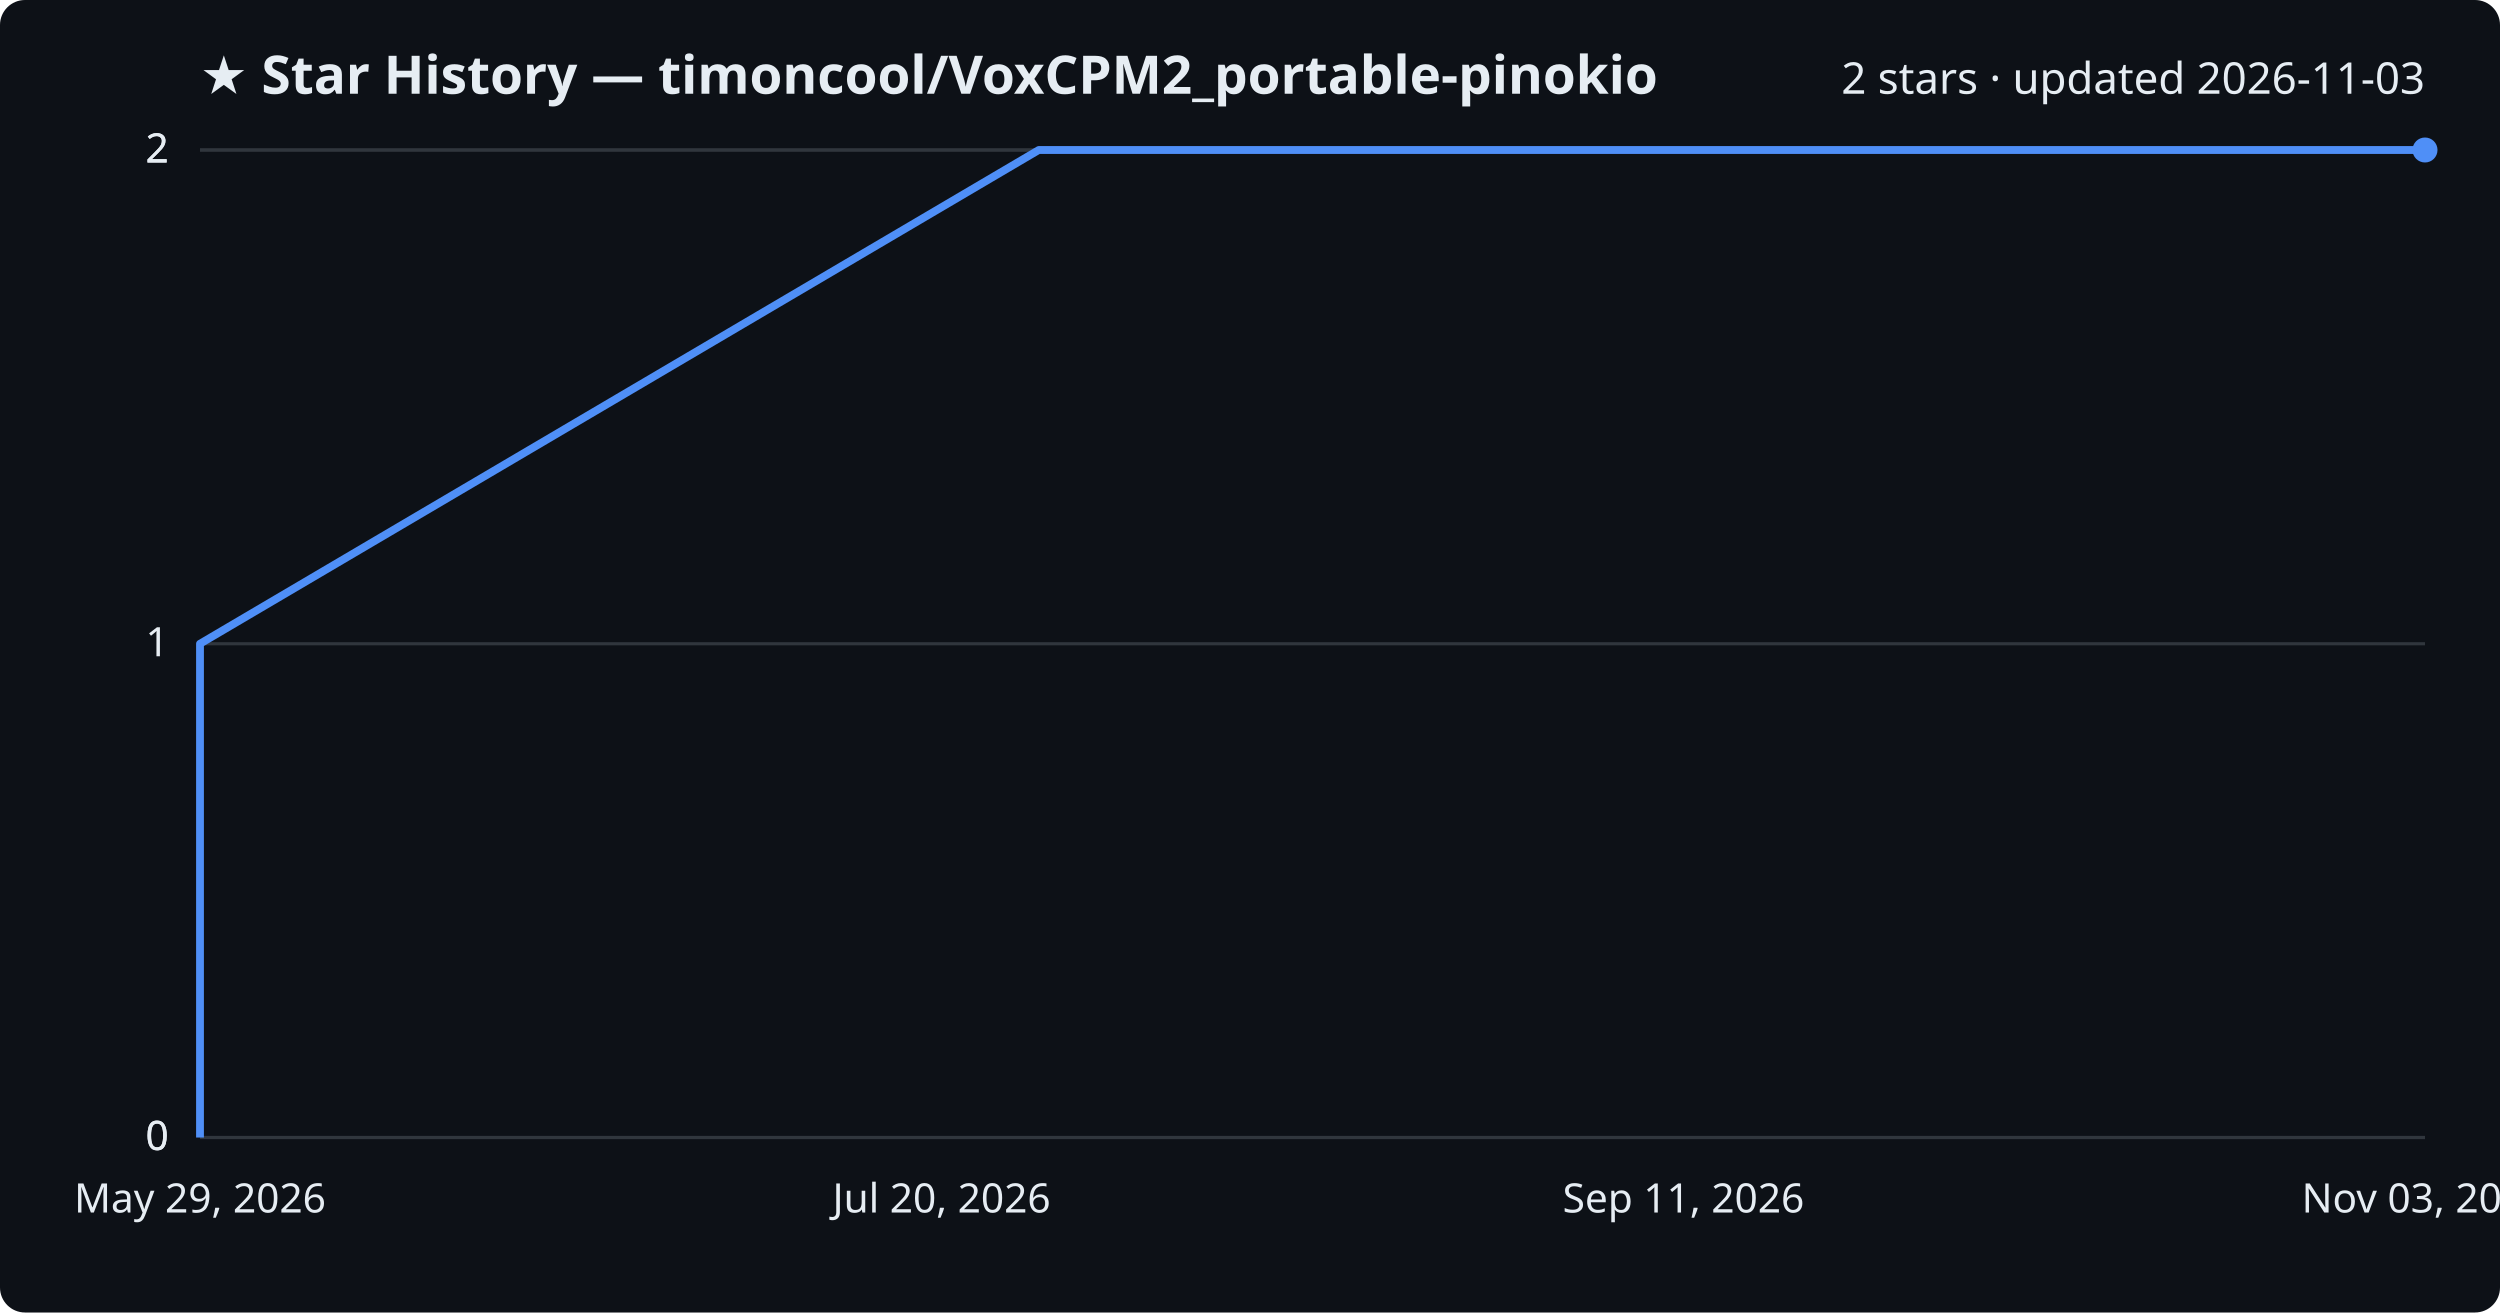
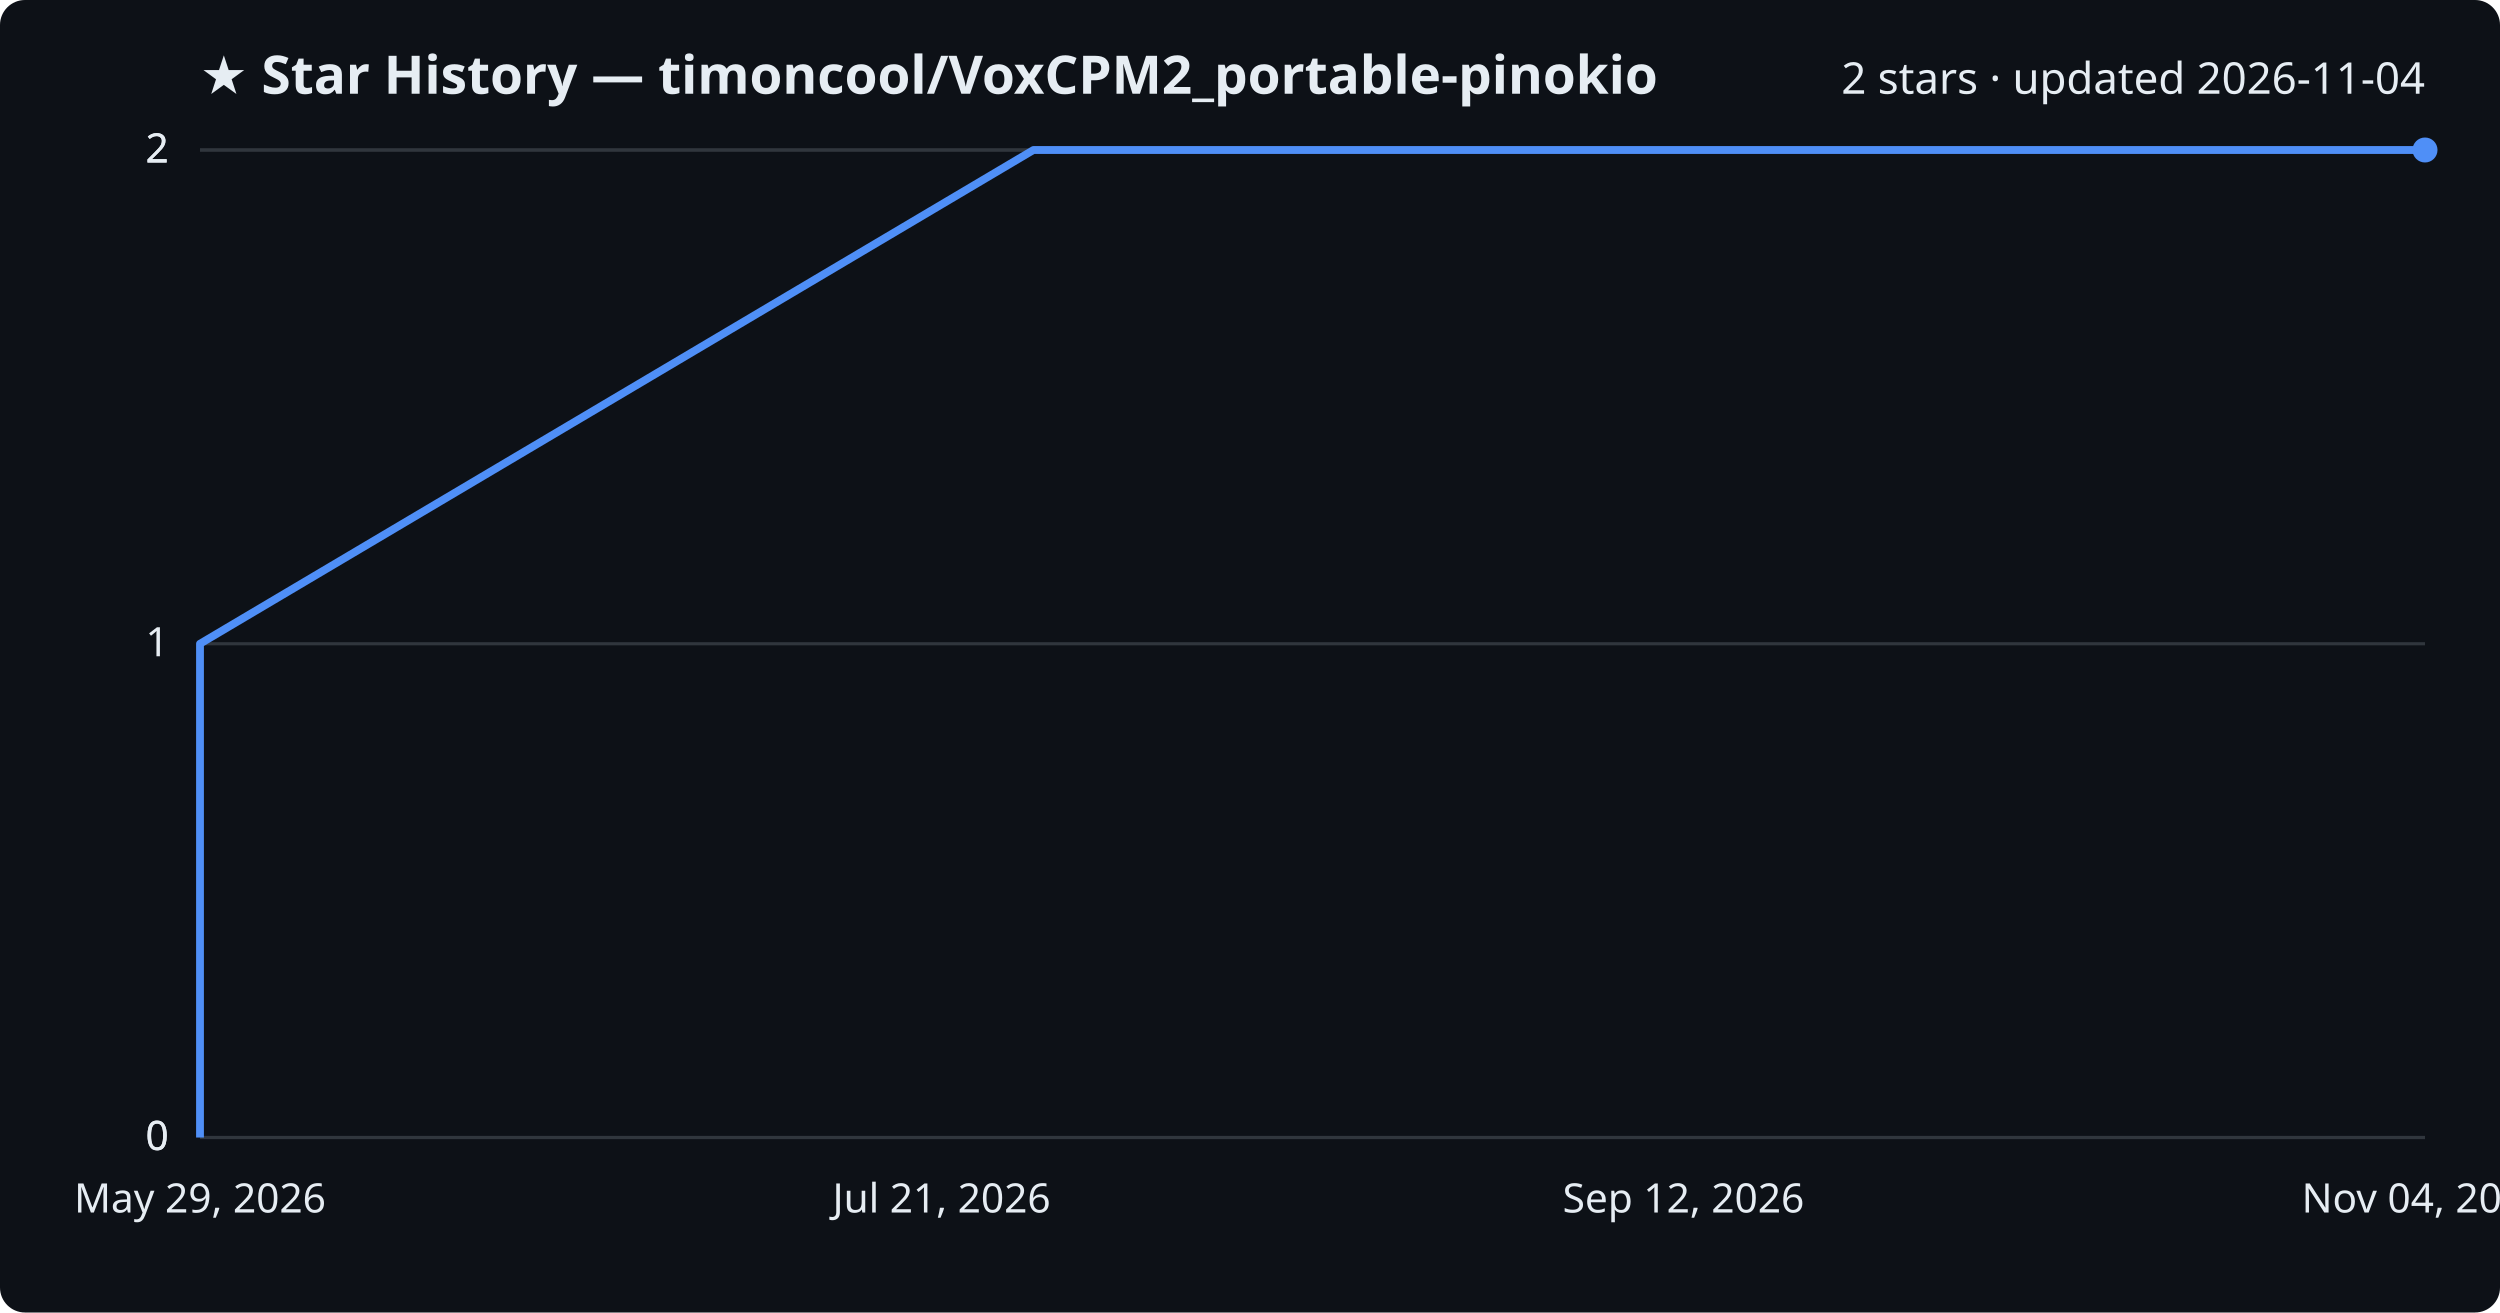
<svg xmlns="http://www.w3.org/2000/svg" viewBox="0 0 800 420" font-family="Segoe UI, sans-serif">
  <rect width="800" height="420" fill="#0d1117" rx="8" />
  <text x="64" y="30" fill="#e6edf3" font-size="17" font-weight="700">★ Star History — timoncool/VoxCPM2_portable-pinokio</text>
-   <text x="776" y="30" fill="#e6edf3" font-size="14" text-anchor="end">2 stars · updated 2026-11-03</text>
+   <text x="776" y="30" fill="#e6edf3" font-size="14" text-anchor="end">2 stars · updated 2026-11-04</text>
  <line x1="64" y1="364.0" x2="776" y2="364.0" stroke="#30363d" stroke-width="1" />
  <text x="54" y="368.0" fill="#e6edf3" font-size="13" text-anchor="end">0</text>
  <line x1="64" y1="364.0" x2="776" y2="364.0" stroke="#30363d" stroke-width="1" />
  <text x="54" y="368.0" fill="#e6edf3" font-size="13" text-anchor="end">0</text>
  <line x1="64" y1="206.0" x2="776" y2="206.0" stroke="#30363d" stroke-width="1" />
  <text x="54" y="210.0" fill="#e6edf3" font-size="13" text-anchor="end">1</text>
  <line x1="64" y1="48.0" x2="776" y2="48.0" stroke="#30363d" stroke-width="1" />
  <text x="54" y="52.0" fill="#e6edf3" font-size="13" text-anchor="end">2</text>
  <line x1="64" y1="48.0" x2="776" y2="48.0" stroke="#30363d" stroke-width="1" />
  <text x="54" y="52.0" fill="#e6edf3" font-size="13" text-anchor="end">2</text>
-   <path d="M64.0,364.0 L64.0,206.0 L332.4,48.0 L776.0,48.0" fill="none" stroke="#4f8ff7" stroke-width="2.5" stroke-linejoin="round" />
+   <path d="M64.0,364.0 L64.0,206.0 L330.7,48.0 L776.0,48.0" fill="none" stroke="#4f8ff7" stroke-width="2.5" stroke-linejoin="round" />
  <circle cx="776.0" cy="48.0" r="4" fill="#4f8ff7" />
  <text x="64.0" y="388" fill="#e6edf3" font-size="13" text-anchor="middle">May 29, 2026</text>
-   <text x="301.3" y="388" fill="#e6edf3" font-size="13" text-anchor="middle">Jul 20, 2026</text>
-   <text x="538.7" y="388" fill="#e6edf3" font-size="13" text-anchor="middle">Sep 11, 2026</text>
-   <text x="776.0" y="388" fill="#e6edf3" font-size="13" text-anchor="middle">Nov 03, 2026</text>
+   <text x="301.3" y="388" fill="#e6edf3" font-size="13" text-anchor="middle">Jul 21, 2026</text>
+   <text x="538.7" y="388" fill="#e6edf3" font-size="13" text-anchor="middle">Sep 12, 2026</text>
+   <text x="776.0" y="388" fill="#e6edf3" font-size="13" text-anchor="middle">Nov 04, 2026</text>
</svg>
